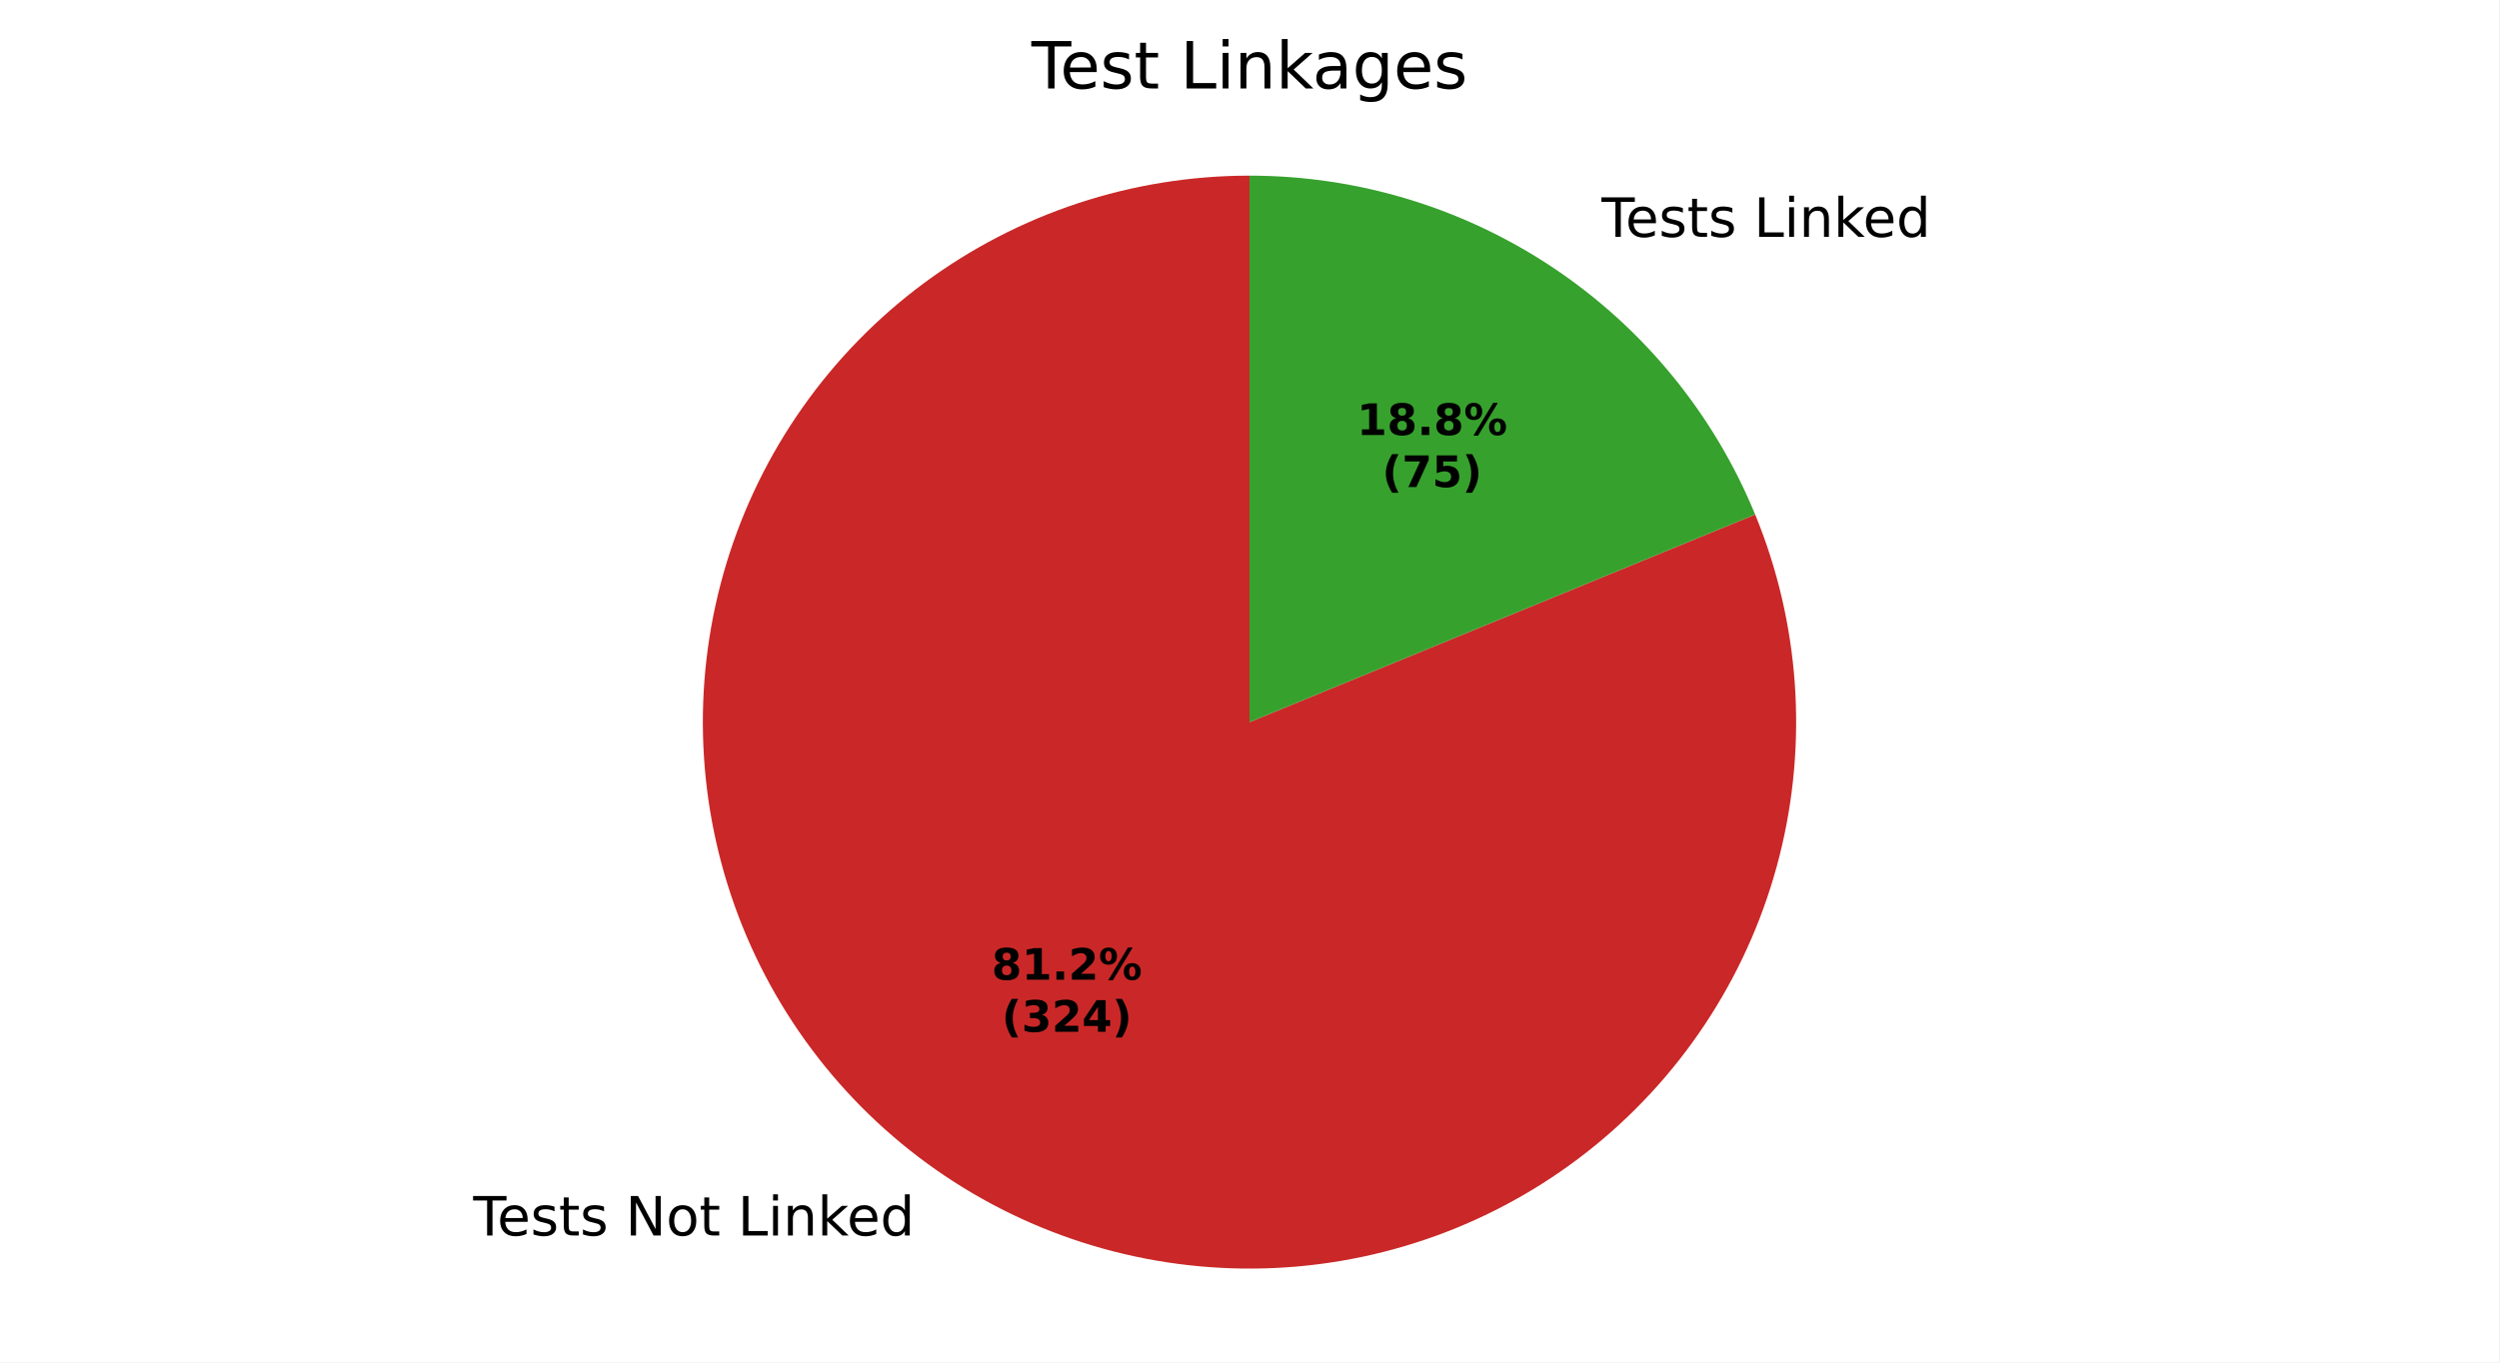
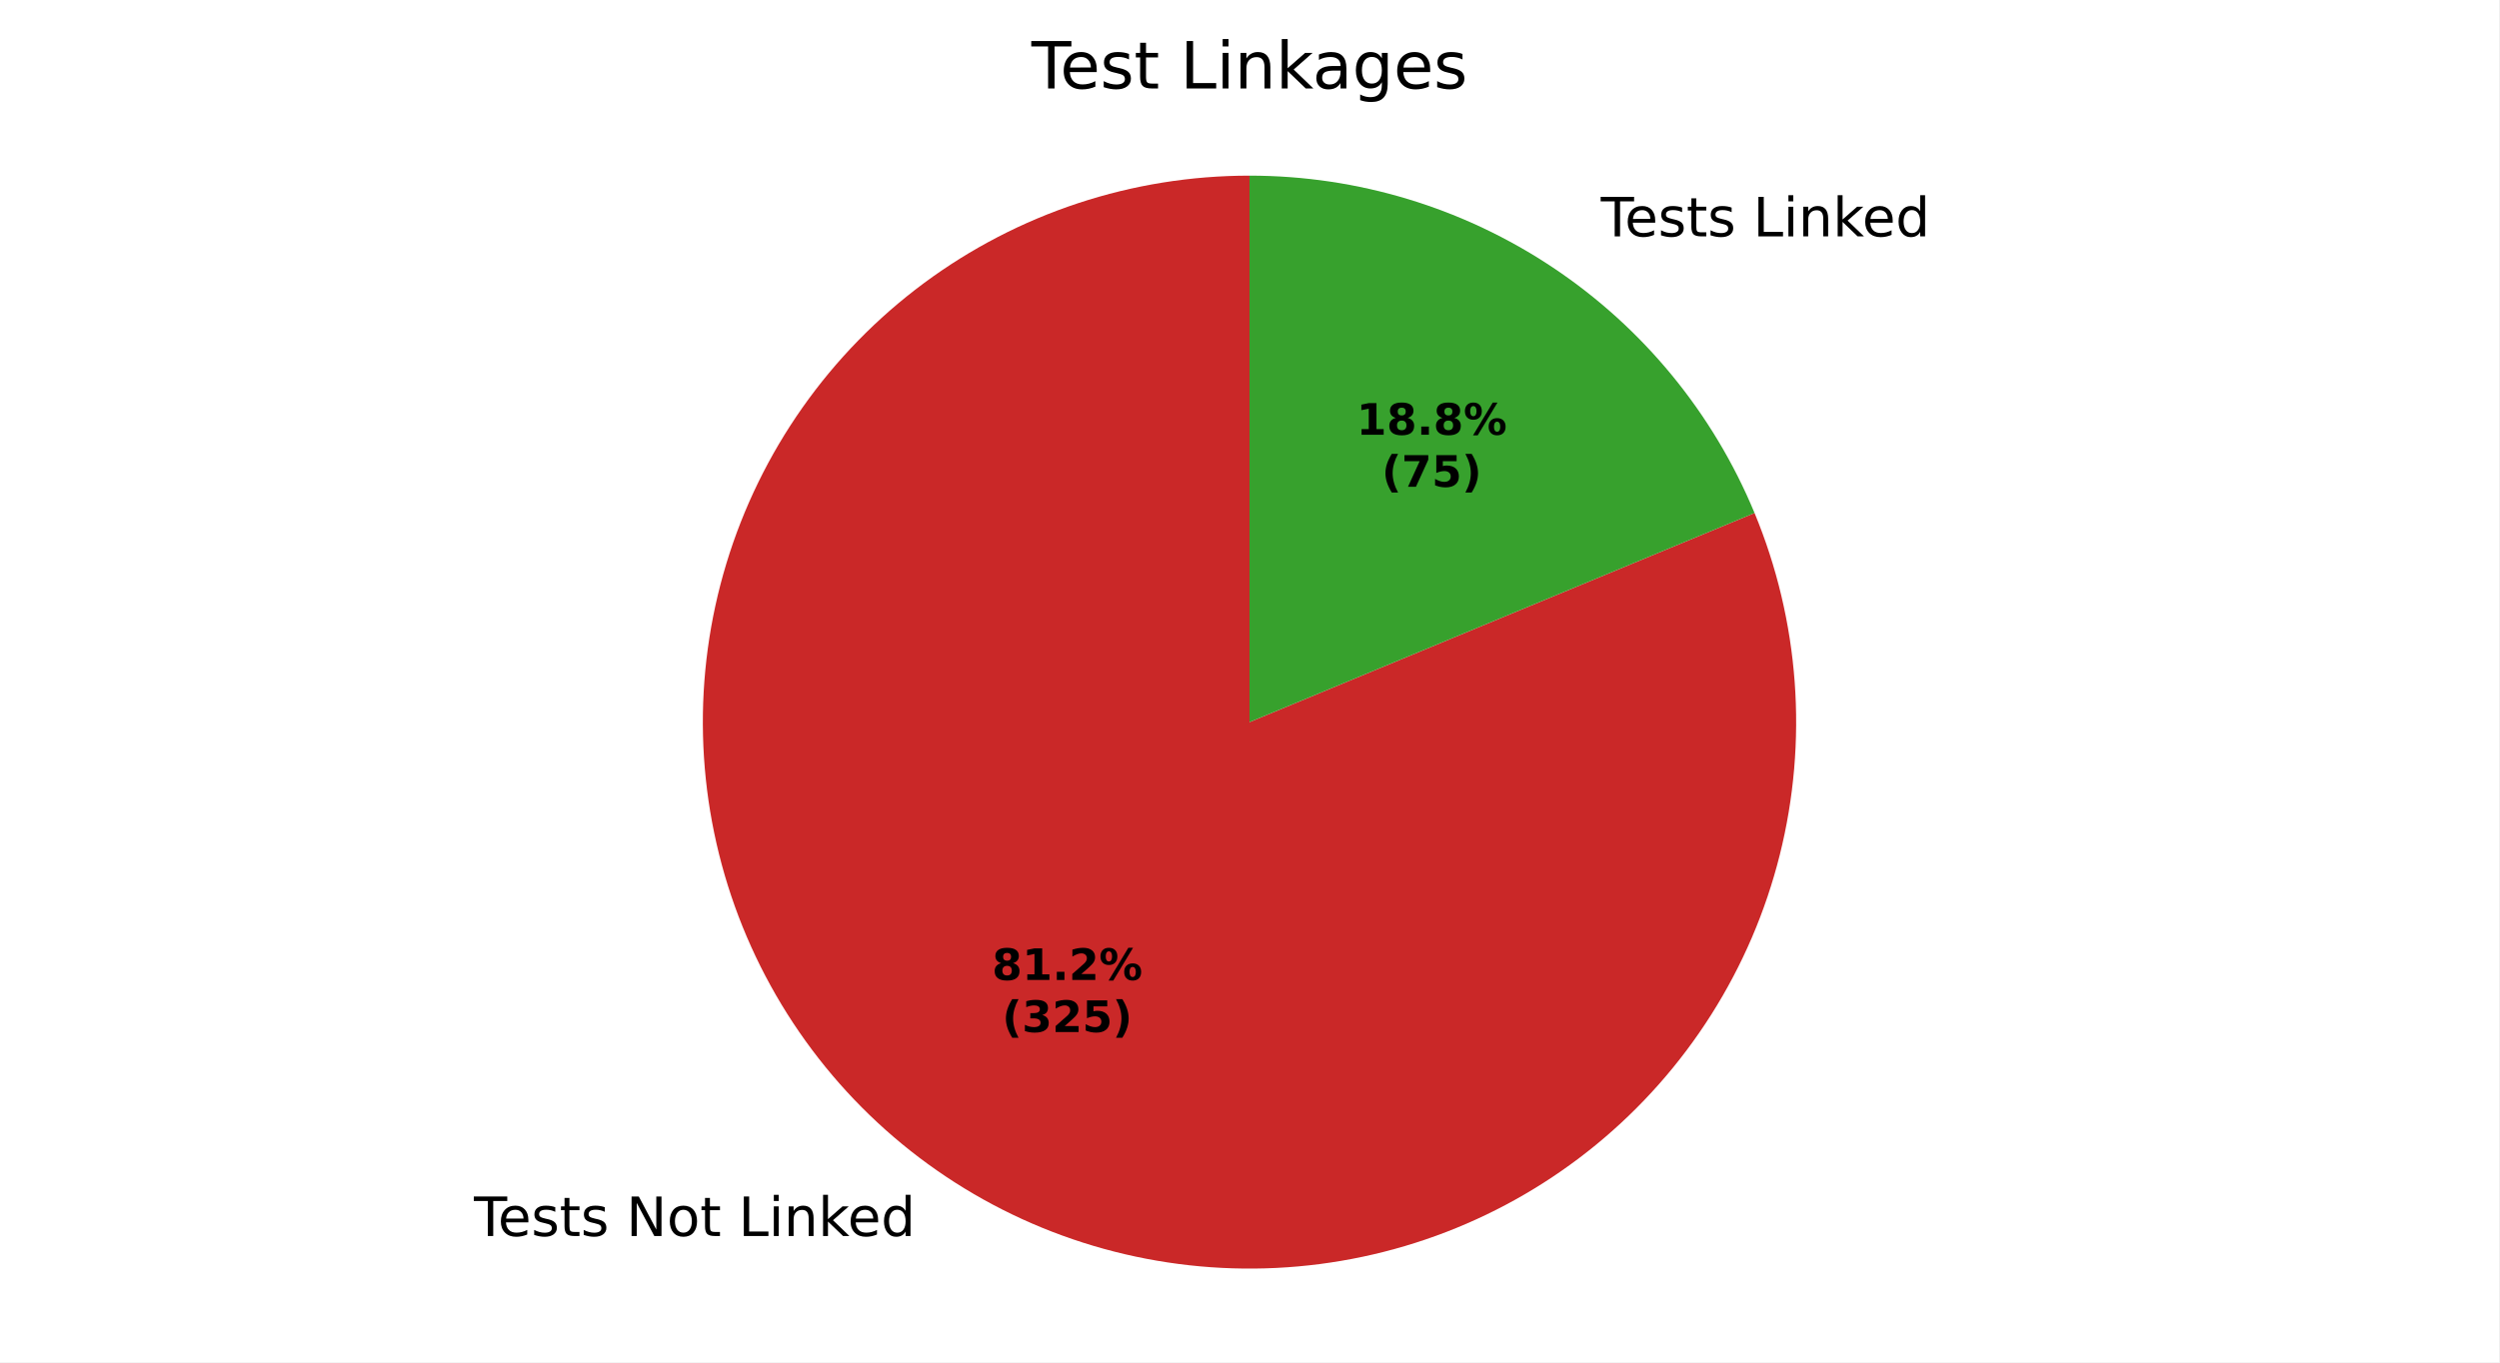
<svg xmlns="http://www.w3.org/2000/svg" xmlns:xlink="http://www.w3.org/1999/xlink" width="460.8pt" height="251.278pt" viewBox="0 0 460.8 251.278" version="1.1">
  <defs>
    <style type="text/css">*{stroke-linejoin: round; stroke-linecap: butt}</style>
  </defs>
  <g id="figure_1">
    <g id="patch_1">
      <path d="M 0 251.278  L 460.8 251.278  L 460.8 0  L 0 0  z " style="fill: #ffffff" />
    </g>
    <g id="axes_1">
      <g id="patch_2">
-         <path d="M 230.4 32.398  C 219.663 32.398 208.994 34.114 198.799 37.48  C 188.603 40.846 179.01 45.82 170.383 52.213  C 161.757 58.606 154.207 66.336 148.02 75.111  C 141.832 83.886 137.086 93.594 133.962 103.866  C 130.838 114.139 129.375 124.845 129.628 135.579  C 129.882 146.313 131.849 156.938 135.455 167.052  C 139.061 177.165 144.26 186.638 150.855 195.111  C 157.45 203.584 165.356 210.949 174.275 216.927  C 183.194 222.906 193.011 227.421 203.354 230.302  C 213.697 233.183 224.435 234.393 235.16 233.886  C 245.885 233.379 256.461 231.161 266.486 227.317  C 276.512 223.473 285.859 218.052 294.174 211.259  C 302.489 204.466 309.666 196.388 315.432 187.33  C 321.198 178.273 325.48 168.352 328.116 157.943  C 330.751 147.534 331.707 136.771 330.947 126.061  C 330.187 115.351 327.72 104.831 323.641 94.899  L 230.4 133.198  z " style="fill: #ca2828" />
+         <path d="M 230.4 32.398  C 219.657 32.398 208.982 34.116 198.781 37.486  C 188.58 40.856 178.983 45.835 170.354 52.235  C 161.724 58.635 154.174 66.373 147.987 75.157  C 141.801 83.94 137.059 93.657 133.94 103.937  C 130.822 114.218 129.367 124.932 129.63 135.672  C 129.894 146.412 131.873 157.041 135.492 167.157  C 139.112 177.272 144.325 186.744 150.935 195.213  C 157.544 203.683 165.466 211.042 174.399 217.01  C 183.331 222.979 193.161 227.481 203.515 230.347  C 213.87 233.212 224.616 234.404 235.346 233.877  C 246.076 233.35 256.654 231.11 266.677 227.244  C 276.701 223.377 286.042 217.933 294.347 211.118  C 302.652 204.302 309.814 196.202 315.561 187.126  C 321.309 178.049 325.569 168.112 328.179 157.691  C 330.79 147.269 331.717 136.497 330.927 125.783  C 330.137 115.069 327.638 104.549 323.527 94.624  L 230.4 133.198  z " style="fill: #ca2828" />
      </g>
      <g id="patch_3">
-         <path d="M 323.641 94.899  C 316.047 76.413 303.125 60.596 286.525 49.469  C 269.925 38.341 250.385 32.398 230.4 32.398  L 230.4 133.198  z " style="fill: #37a12d" />
+         <path d="M 323.527 94.624  C 315.899 76.207 302.976 60.461 286.401 49.386  C 269.827 38.311 250.334 32.398 230.4 32.398  L 230.4 133.198  z " style="fill: #37a12d" />
      </g>
      <g id="matplotlib.axis_1" />
      <g id="matplotlib.axis_2" />
      <g id="text_1">
-         <g transform="translate(87.26077 227.8985) scale(0.1 -0.1)">
+         <g transform="translate(87.39681 227.9895) scale(0.1 -0.1)">
          <defs>
            <path id="DejaVuSans-37" d="M -19 4666  L 3928 4666  L 3928 4134  L 2272 4134  L 2272 0  L 1638 0  L 1638 4134  L -19 4134  L -19 4666  z " transform="scale(0.015625)" />
            <path id="DejaVuSans-48" d="M 3597 1894  L 3597 1613  L 953 1613  Q 991 1019 1311 708  Q 1631 397 2203 397  Q 2534 397 2845 478  Q 3156 559 3463 722  L 3463 178  Q 3153 47 2828 -22  Q 2503 -91 2169 -91  Q 1331 -91 842 396  Q 353 884 353 1716  Q 353 2575 817 3079  Q 1281 3584 2069 3584  Q 2775 3584 3186 3129  Q 3597 2675 3597 1894  z M 3022 2063  Q 3016 2534 2758 2815  Q 2500 3097 2075 3097  Q 1594 3097 1305 2825  Q 1016 2553 972 2059  L 3022 2063  z " transform="scale(0.015625)" />
            <path id="DejaVuSans-56" d="M 2834 3397  L 2834 2853  Q 2591 2978 2328 3040  Q 2066 3103 1784 3103  Q 1356 3103 1142 2972  Q 928 2841 928 2578  Q 928 2378 1081 2264  Q 1234 2150 1697 2047  L 1894 2003  Q 2506 1872 2764 1633  Q 3022 1394 3022 966  Q 3022 478 2636 193  Q 2250 -91 1575 -91  Q 1294 -91 989 -36  Q 684 19 347 128  L 347 722  Q 666 556 975 473  Q 1284 391 1588 391  Q 1994 391 2212 530  Q 2431 669 2431 922  Q 2431 1156 2273 1281  Q 2116 1406 1581 1522  L 1381 1569  Q 847 1681 609 1914  Q 372 2147 372 2553  Q 372 3047 722 3315  Q 1072 3584 1716 3584  Q 2034 3584 2315 3537  Q 2597 3491 2834 3397  z " transform="scale(0.015625)" />
            <path id="DejaVuSans-57" d="M 1172 4494  L 1172 3500  L 2356 3500  L 2356 3053  L 1172 3053  L 1172 1153  Q 1172 725 1289 603  Q 1406 481 1766 481  L 2356 481  L 2356 0  L 1766 0  Q 1100 0 847 248  Q 594 497 594 1153  L 594 3053  L 172 3053  L 172 3500  L 594 3500  L 594 4494  L 1172 4494  z " transform="scale(0.015625)" />
            <path id="DejaVuSans-3" transform="scale(0.015625)" />
            <path id="DejaVuSans-31" d="M 628 4666  L 1478 4666  L 3547 763  L 3547 4666  L 4159 4666  L 4159 0  L 3309 0  L 1241 3903  L 1241 0  L 628 0  L 628 4666  z " transform="scale(0.015625)" />
            <path id="DejaVuSans-52" d="M 1959 3097  Q 1497 3097 1228 2736  Q 959 2375 959 1747  Q 959 1119 1226 758  Q 1494 397 1959 397  Q 2419 397 2687 759  Q 2956 1122 2956 1747  Q 2956 2369 2687 2733  Q 2419 3097 1959 3097  z M 1959 3584  Q 2709 3584 3137 3096  Q 3566 2609 3566 1747  Q 3566 888 3137 398  Q 2709 -91 1959 -91  Q 1206 -91 779 398  Q 353 888 353 1747  Q 353 2609 779 3096  Q 1206 3584 1959 3584  z " transform="scale(0.015625)" />
            <path id="DejaVuSans-2f" d="M 628 4666  L 1259 4666  L 1259 531  L 3531 531  L 3531 0  L 628 0  L 628 4666  z " transform="scale(0.015625)" />
            <path id="DejaVuSans-4c" d="M 603 3500  L 1178 3500  L 1178 0  L 603 0  L 603 3500  z M 603 4863  L 1178 4863  L 1178 4134  L 603 4134  L 603 4863  z " transform="scale(0.015625)" />
            <path id="DejaVuSans-51" d="M 3513 2113  L 3513 0  L 2938 0  L 2938 2094  Q 2938 2591 2744 2837  Q 2550 3084 2163 3084  Q 1697 3084 1428 2787  Q 1159 2491 1159 1978  L 1159 0  L 581 0  L 581 3500  L 1159 3500  L 1159 2956  Q 1366 3272 1645 3428  Q 1925 3584 2291 3584  Q 2894 3584 3203 3211  Q 3513 2838 3513 2113  z " transform="scale(0.015625)" />
            <path id="DejaVuSans-4e" d="M 581 4863  L 1159 4863  L 1159 1991  L 2875 3500  L 3609 3500  L 1753 1863  L 3688 0  L 2938 0  L 1159 1709  L 1159 0  L 581 0  L 581 4863  z " transform="scale(0.015625)" />
            <path id="DejaVuSans-47" d="M 2906 2969  L 2906 4863  L 3481 4863  L 3481 0  L 2906 0  L 2906 525  Q 2725 213 2448 61  Q 2172 -91 1784 -91  Q 1150 -91 751 415  Q 353 922 353 1747  Q 353 2572 751 3078  Q 1150 3584 1784 3584  Q 2172 3584 2448 3432  Q 2725 3281 2906 2969  z M 947 1747  Q 947 1113 1208 752  Q 1469 391 1925 391  Q 2381 391 2643 752  Q 2906 1113 2906 1747  Q 2906 2381 2643 2742  Q 2381 3103 1925 3103  Q 1469 3103 1208 2742  Q 947 2381 947 1747  z " transform="scale(0.015625)" />
          </defs>
          <use xlink:href="#DejaVuSans-37" />
          <use xlink:href="#DejaVuSans-48" transform="translate(44.09375 0)" />
          <use xlink:href="#DejaVuSans-56" transform="translate(105.625 0)" />
          <use xlink:href="#DejaVuSans-57" transform="translate(157.7188 0)" />
          <use xlink:href="#DejaVuSans-56" transform="translate(196.9219 0)" />
          <use xlink:href="#DejaVuSans-3" transform="translate(249.0156 0)" />
          <use xlink:href="#DejaVuSans-31" transform="translate(280.7969 0)" />
          <use xlink:href="#DejaVuSans-52" transform="translate(355.6094 0)" />
          <use xlink:href="#DejaVuSans-57" transform="translate(416.7969 0)" />
          <use xlink:href="#DejaVuSans-3" transform="translate(456 0)" />
          <use xlink:href="#DejaVuSans-2f" transform="translate(487.7812 0)" />
          <use xlink:href="#DejaVuSans-4c" transform="translate(543.5 0)" />
          <use xlink:href="#DejaVuSans-51" transform="translate(571.2812 0)" />
          <use xlink:href="#DejaVuSans-4e" transform="translate(634.6562 0)" />
          <use xlink:href="#DejaVuSans-48" transform="translate(689 0)" />
          <use xlink:href="#DejaVuSans-47" transform="translate(750.5312 0)" />
        </g>
      </g>
      <g id="text_2">
-         <g transform="translate(292.1377 43.69387) scale(0.1 -0.1)">
+         <g transform="translate(292.0016 43.60282) scale(0.1 -0.1)">
          <use xlink:href="#DejaVuSans-3" />
          <use xlink:href="#DejaVuSans-37" transform="translate(31.78125 0)" />
          <use xlink:href="#DejaVuSans-48" transform="translate(75.875 0)" />
          <use xlink:href="#DejaVuSans-56" transform="translate(137.4062 0)" />
          <use xlink:href="#DejaVuSans-57" transform="translate(189.5 0)" />
          <use xlink:href="#DejaVuSans-56" transform="translate(228.7031 0)" />
          <use xlink:href="#DejaVuSans-3" transform="translate(280.7969 0)" />
          <use xlink:href="#DejaVuSans-2f" transform="translate(312.5781 0)" />
          <use xlink:href="#DejaVuSans-4c" transform="translate(368.2969 0)" />
          <use xlink:href="#DejaVuSans-51" transform="translate(396.0781 0)" />
          <use xlink:href="#DejaVuSans-4e" transform="translate(459.4531 0)" />
          <use xlink:href="#DejaVuSans-48" transform="translate(513.7969 0)" />
          <use xlink:href="#DejaVuSans-47" transform="translate(575.3281 0)" />
        </g>
      </g>
      <g id="text_3">
-         <g transform="translate(182.848 180.7131) scale(0.08 -0.08)">
+         <g transform="translate(182.9222 180.7628) scale(0.08 -0.08)">
          <defs>
            <path id="DejaVuSans-Bold-1b" d="M 2228 2088  Q 1891 2088 1709 1903  Q 1528 1719 1528 1375  Q 1528 1031 1709 848  Q 1891 666 2228 666  Q 2563 666 2741 848  Q 2919 1031 2919 1375  Q 2919 1722 2741 1905  Q 2563 2088 2228 2088  z M 1350 2484  Q 925 2613 709 2878  Q 494 3144 494 3541  Q 494 4131 934 4440  Q 1375 4750 2228 4750  Q 3075 4750 3515 4442  Q 3956 4134 3956 3541  Q 3956 3144 3739 2878  Q 3522 2613 3097 2484  Q 3572 2353 3814 2058  Q 4056 1763 4056 1313  Q 4056 619 3595 264  Q 3134 -91 2228 -91  Q 1319 -91 855 264  Q 391 619 391 1313  Q 391 1763 633 2058  Q 875 2353 1350 2484  z M 1631 3419  Q 1631 3141 1786 2991  Q 1941 2841 2228 2841  Q 2509 2841 2662 2991  Q 2816 3141 2816 3419  Q 2816 3697 2662 3845  Q 2509 3994 2228 3994  Q 1941 3994 1786 3844  Q 1631 3694 1631 3419  z " transform="scale(0.015625)" />
            <path id="DejaVuSans-Bold-14" d="M 750 831  L 1813 831  L 1813 3847  L 722 3622  L 722 4441  L 1806 4666  L 2950 4666  L 2950 831  L 4013 831  L 4013 0  L 750 0  L 750 831  z " transform="scale(0.015625)" />
            <path id="DejaVuSans-Bold-11" d="M 653 1209  L 1778 1209  L 1778 0  L 653 0  L 653 1209  z " transform="scale(0.015625)" />
            <path id="DejaVuSans-Bold-15" d="M 1844 884  L 3897 884  L 3897 0  L 506 0  L 506 884  L 2209 2388  Q 2438 2594 2547 2791  Q 2656 2988 2656 3200  Q 2656 3528 2436 3728  Q 2216 3928 1850 3928  Q 1569 3928 1234 3808  Q 900 3688 519 3450  L 519 4475  Q 925 4609 1322 4679  Q 1719 4750 2100 4750  Q 2938 4750 3402 4381  Q 3866 4013 3866 3353  Q 3866 2972 3669 2642  Q 3472 2313 2841 1759  L 1844 884  z " transform="scale(0.015625)" />
            <path id="DejaVuSans-Bold-8" d="M 4959 1925  Q 4738 1925 4616 1733  Q 4494 1541 4494 1184  Q 4494 825 4614 633  Q 4734 441 4959 441  Q 5184 441 5303 633  Q 5422 825 5422 1184  Q 5422 1541 5301 1733  Q 5181 1925 4959 1925  z M 4959 2450  Q 5541 2450 5875 2112  Q 6209 1775 6209 1184  Q 6209 594 5875 251  Q 5541 -91 4959 -91  Q 4378 -91 4042 251  Q 3706 594 3706 1184  Q 3706 1772 4042 2111  Q 4378 2450 4959 2450  z M 2094 -91  L 1403 -91  L 4319 4750  L 5013 4750  L 2094 -91  z M 1453 4750  Q 2034 4750 2367 4411  Q 2700 4072 2700 3481  Q 2700 2891 2367 2550  Q 2034 2209 1453 2209  Q 872 2209 539 2550  Q 206 2891 206 3481  Q 206 4072 539 4411  Q 872 4750 1453 4750  z M 1453 4225  Q 1228 4225 1106 4031  Q 984 3838 984 3481  Q 984 3122 1106 2926  Q 1228 2731 1453 2731  Q 1678 2731 1798 2926  Q 1919 3122 1919 3481  Q 1919 3838 1797 4031  Q 1675 4225 1453 4225  z " transform="scale(0.015625)" />
          </defs>
          <use xlink:href="#DejaVuSans-Bold-1b" />
          <use xlink:href="#DejaVuSans-Bold-14" transform="translate(69.57812 0)" />
          <use xlink:href="#DejaVuSans-Bold-11" transform="translate(139.1562 0)" />
          <use xlink:href="#DejaVuSans-Bold-15" transform="translate(177.1406 0)" />
          <use xlink:href="#DejaVuSans-Bold-8" transform="translate(246.7188 0)" />
        </g>
-         <g transform="translate(184.7193 190.3147) scale(0.08 -0.08)">
+         <g transform="translate(184.7935 190.3643) scale(0.08 -0.08)">
          <defs>
            <path id="DejaVuSans-Bold-b" d="M 2413 -844  L 1484 -844  Q 1006 -72 778 623  Q 550 1319 550 2003  Q 550 2688 779 3389  Q 1009 4091 1484 4856  L 2413 4856  Q 2013 4116 1813 3408  Q 1613 2700 1613 2009  Q 1613 1319 1811 609  Q 2009 -100 2413 -844  z " transform="scale(0.015625)" />
            <path id="DejaVuSans-Bold-16" d="M 2981 2516  Q 3453 2394 3698 2092  Q 3944 1791 3944 1325  Q 3944 631 3412 270  Q 2881 -91 1863 -91  Q 1503 -91 1142 -33  Q 781 25 428 141  L 428 1069  Q 766 900 1098 814  Q 1431 728 1753 728  Q 2231 728 2486 893  Q 2741 1059 2741 1369  Q 2741 1688 2480 1852  Q 2219 2016 1709 2016  L 1228 2016  L 1228 2791  L 1734 2791  Q 2188 2791 2409 2933  Q 2631 3075 2631 3366  Q 2631 3634 2415 3781  Q 2200 3928 1806 3928  Q 1516 3928 1219 3862  Q 922 3797 628 3669  L 628 4550  Q 984 4650 1334 4700  Q 1684 4750 2022 4750  Q 2931 4750 3382 4451  Q 3834 4153 3834 3553  Q 3834 3144 3618 2883  Q 3403 2622 2981 2516  z " transform="scale(0.015625)" />
-             <path id="DejaVuSans-Bold-17" d="M 2356 3675  L 1038 1722  L 2356 1722  L 2356 3675  z M 2156 4666  L 3494 4666  L 3494 1722  L 4159 1722  L 4159 850  L 3494 850  L 3494 0  L 2356 0  L 2356 850  L 288 850  L 288 1881  L 2156 4666  z " transform="scale(0.015625)" />
+             <path id="DejaVuSans-Bold-18" d="M 678 4666  L 3669 4666  L 3669 3781  L 1638 3781  L 1638 3059  Q 1775 3097 1914 3117  Q 2053 3138 2203 3138  Q 3056 3138 3531 2711  Q 4006 2284 4006 1522  Q 4006 766 3489 337  Q 2972 -91 2053 -91  Q 1656 -91 1267 -14  Q 878 63 494 219  L 494 1166  Q 875 947 1217 837  Q 1559 728 1863 728  Q 2300 728 2551 942  Q 2803 1156 2803 1522  Q 2803 1891 2551 2103  Q 2300 2316 1863 2316  Q 1603 2316 1309 2248  Q 1016 2181 678 2041  L 678 4666  z " transform="scale(0.015625)" />
            <path id="DejaVuSans-Bold-c" d="M 513 -844  Q 913 -100 1113 609  Q 1313 1319 1313 2009  Q 1313 2700 1113 3408  Q 913 4116 513 4856  L 1441 4856  Q 1916 4091 2145 3389  Q 2375 2688 2375 2003  Q 2375 1319 2147 623  Q 1919 -72 1441 -844  L 513 -844  z " transform="scale(0.015625)" />
          </defs>
          <use xlink:href="#DejaVuSans-Bold-b" />
          <use xlink:href="#DejaVuSans-Bold-16" transform="translate(45.70312 0)" />
          <use xlink:href="#DejaVuSans-Bold-15" transform="translate(115.2812 0)" />
-           <use xlink:href="#DejaVuSans-Bold-17" transform="translate(184.8594 0)" />
+           <use xlink:href="#DejaVuSans-Bold-18" transform="translate(184.8594 0)" />
          <use xlink:href="#DejaVuSans-Bold-c" transform="translate(254.4375 0)" />
        </g>
      </g>
      <g id="text_4">
-         <g transform="translate(250.1982 80.23785) scale(0.08 -0.08)">
+         <g transform="translate(250.124 80.18819) scale(0.08 -0.08)">
          <use xlink:href="#DejaVuSans-Bold-14" />
          <use xlink:href="#DejaVuSans-Bold-1b" transform="translate(69.57812 0)" />
          <use xlink:href="#DejaVuSans-Bold-11" transform="translate(139.1562 0)" />
          <use xlink:href="#DejaVuSans-Bold-1b" transform="translate(177.1406 0)" />
          <use xlink:href="#DejaVuSans-Bold-8" transform="translate(246.7188 0)" />
        </g>
-         <g transform="translate(254.8526 89.83941) scale(0.08 -0.08)">
+         <g transform="translate(254.7784 89.78975) scale(0.08 -0.08)">
          <defs>
            <path id="DejaVuSans-Bold-1a" d="M 428 4666  L 3944 4666  L 3944 3988  L 2125 0  L 953 0  L 2675 3781  L 428 3781  L 428 4666  z " transform="scale(0.015625)" />
-             <path id="DejaVuSans-Bold-18" d="M 678 4666  L 3669 4666  L 3669 3781  L 1638 3781  L 1638 3059  Q 1775 3097 1914 3117  Q 2053 3138 2203 3138  Q 3056 3138 3531 2711  Q 4006 2284 4006 1522  Q 4006 766 3489 337  Q 2972 -91 2053 -91  Q 1656 -91 1267 -14  Q 878 63 494 219  L 494 1166  Q 875 947 1217 837  Q 1559 728 1863 728  Q 2300 728 2551 942  Q 2803 1156 2803 1522  Q 2803 1891 2551 2103  Q 2300 2316 1863 2316  Q 1603 2316 1309 2248  Q 1016 2181 678 2041  L 678 4666  z " transform="scale(0.015625)" />
          </defs>
          <use xlink:href="#DejaVuSans-Bold-b" />
          <use xlink:href="#DejaVuSans-Bold-1a" transform="translate(45.70312 0)" />
          <use xlink:href="#DejaVuSans-Bold-18" transform="translate(115.2812 0)" />
          <use xlink:href="#DejaVuSans-Bold-c" transform="translate(184.8594 0)" />
        </g>
      </g>
      <g id="text_5">
        <g transform="translate(190.1925 16.31812) scale(0.12 -0.12)">
          <defs>
            <path id="DejaVuSans-44" d="M 2194 1759  Q 1497 1759 1228 1600  Q 959 1441 959 1056  Q 959 750 1161 570  Q 1363 391 1709 391  Q 2188 391 2477 730  Q 2766 1069 2766 1631  L 2766 1759  L 2194 1759  z M 3341 1997  L 3341 0  L 2766 0  L 2766 531  Q 2569 213 2275 61  Q 1981 -91 1556 -91  Q 1019 -91 701 211  Q 384 513 384 1019  Q 384 1609 779 1909  Q 1175 2209 1959 2209  L 2766 2209  L 2766 2266  Q 2766 2663 2505 2880  Q 2244 3097 1772 3097  Q 1472 3097 1187 3025  Q 903 2953 641 2809  L 641 3341  Q 956 3463 1253 3523  Q 1550 3584 1831 3584  Q 2591 3584 2966 3190  Q 3341 2797 3341 1997  z " transform="scale(0.015625)" />
            <path id="DejaVuSans-4a" d="M 2906 1791  Q 2906 2416 2648 2759  Q 2391 3103 1925 3103  Q 1463 3103 1205 2759  Q 947 2416 947 1791  Q 947 1169 1205 825  Q 1463 481 1925 481  Q 2391 481 2648 825  Q 2906 1169 2906 1791  z M 3481 434  Q 3481 -459 3084 -895  Q 2688 -1331 1869 -1331  Q 1566 -1331 1297 -1286  Q 1028 -1241 775 -1147  L 775 -588  Q 1028 -725 1275 -790  Q 1522 -856 1778 -856  Q 2344 -856 2625 -561  Q 2906 -266 2906 331  L 2906 616  Q 2728 306 2450 153  Q 2172 0 1784 0  Q 1141 0 747 490  Q 353 981 353 1791  Q 353 2603 747 3093  Q 1141 3584 1784 3584  Q 2172 3584 2450 3431  Q 2728 3278 2906 2969  L 2906 3500  L 3481 3500  L 3481 434  z " transform="scale(0.015625)" />
          </defs>
          <use xlink:href="#DejaVuSans-37" />
          <use xlink:href="#DejaVuSans-48" transform="translate(44.09375 0)" />
          <use xlink:href="#DejaVuSans-56" transform="translate(105.625 0)" />
          <use xlink:href="#DejaVuSans-57" transform="translate(157.7188 0)" />
          <use xlink:href="#DejaVuSans-3" transform="translate(196.9219 0)" />
          <use xlink:href="#DejaVuSans-2f" transform="translate(228.7031 0)" />
          <use xlink:href="#DejaVuSans-4c" transform="translate(284.4219 0)" />
          <use xlink:href="#DejaVuSans-51" transform="translate(312.2031 0)" />
          <use xlink:href="#DejaVuSans-4e" transform="translate(375.5781 0)" />
          <use xlink:href="#DejaVuSans-44" transform="translate(431.7344 0)" />
          <use xlink:href="#DejaVuSans-4a" transform="translate(493.0156 0)" />
          <use xlink:href="#DejaVuSans-48" transform="translate(556.5 0)" />
          <use xlink:href="#DejaVuSans-56" transform="translate(618.0312 0)" />
        </g>
      </g>
    </g>
  </g>
</svg>
